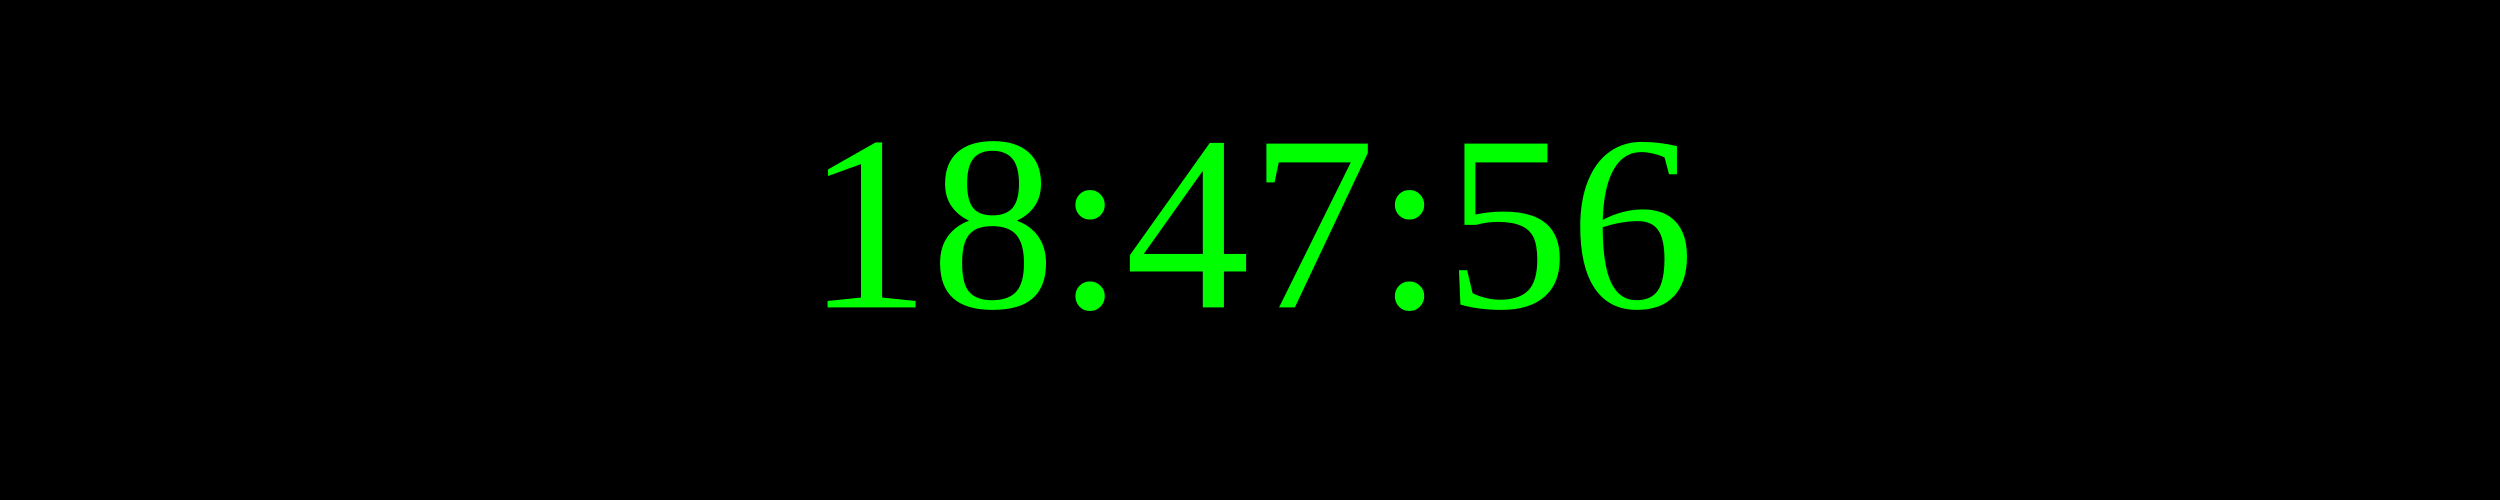
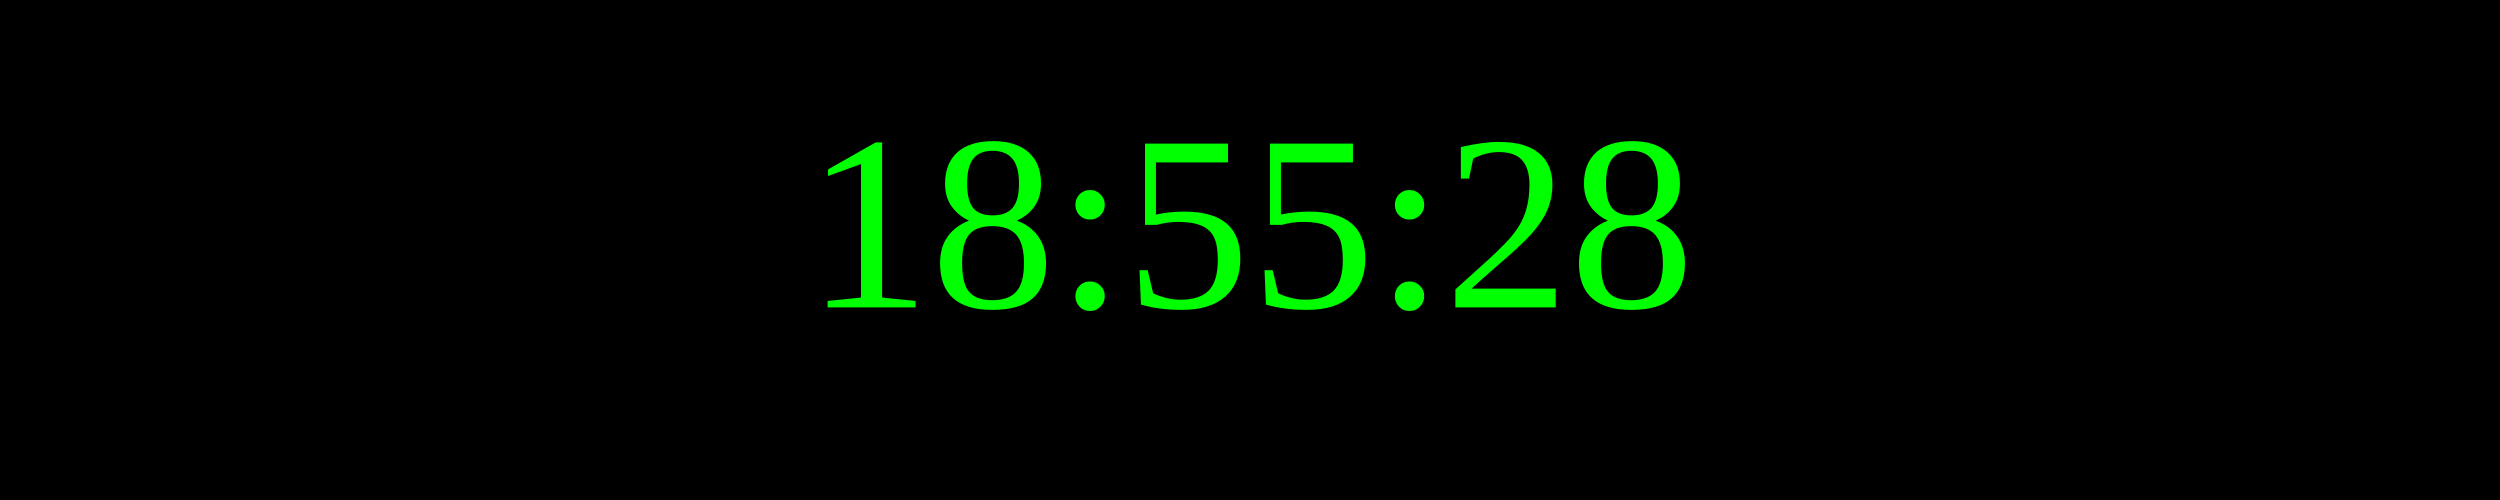
<svg xmlns="http://www.w3.org/2000/svg" width="250" height="50">
  <rect width="100%" height="100%" fill="black" />
  <text x="50%" y="50%" font-size="25" fill="lime" text-anchor="middle" dominant-baseline="middle">
- 18:47:56
+ 18:55:28
</text>
</svg>
